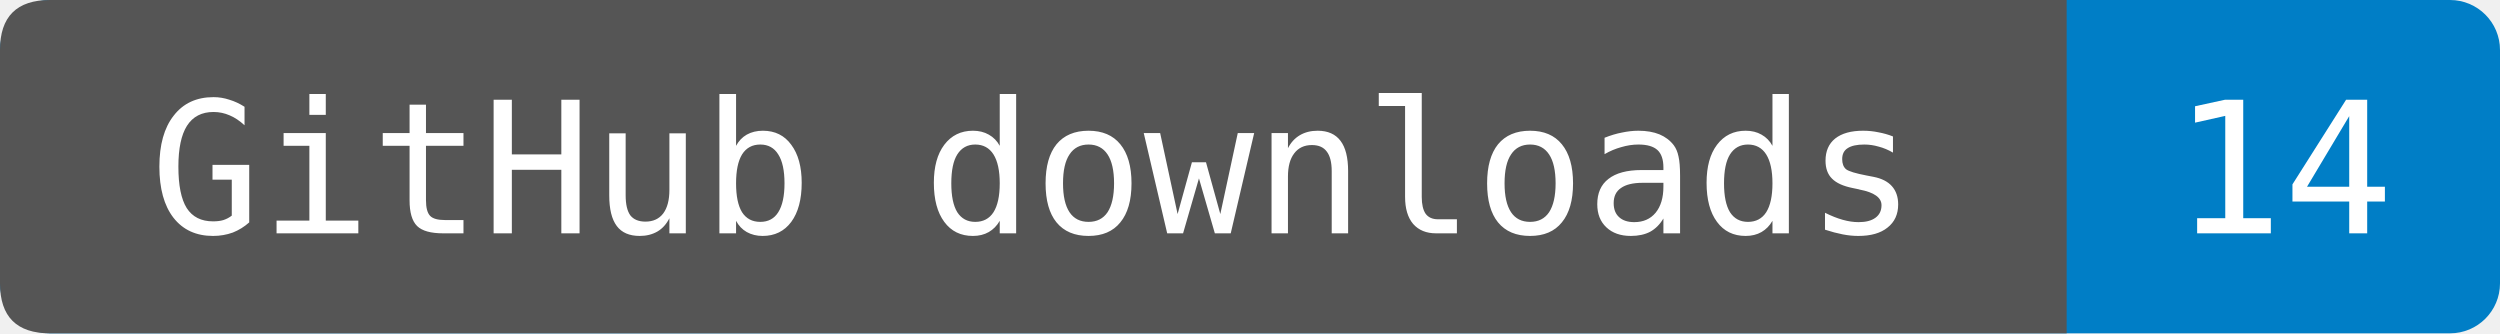
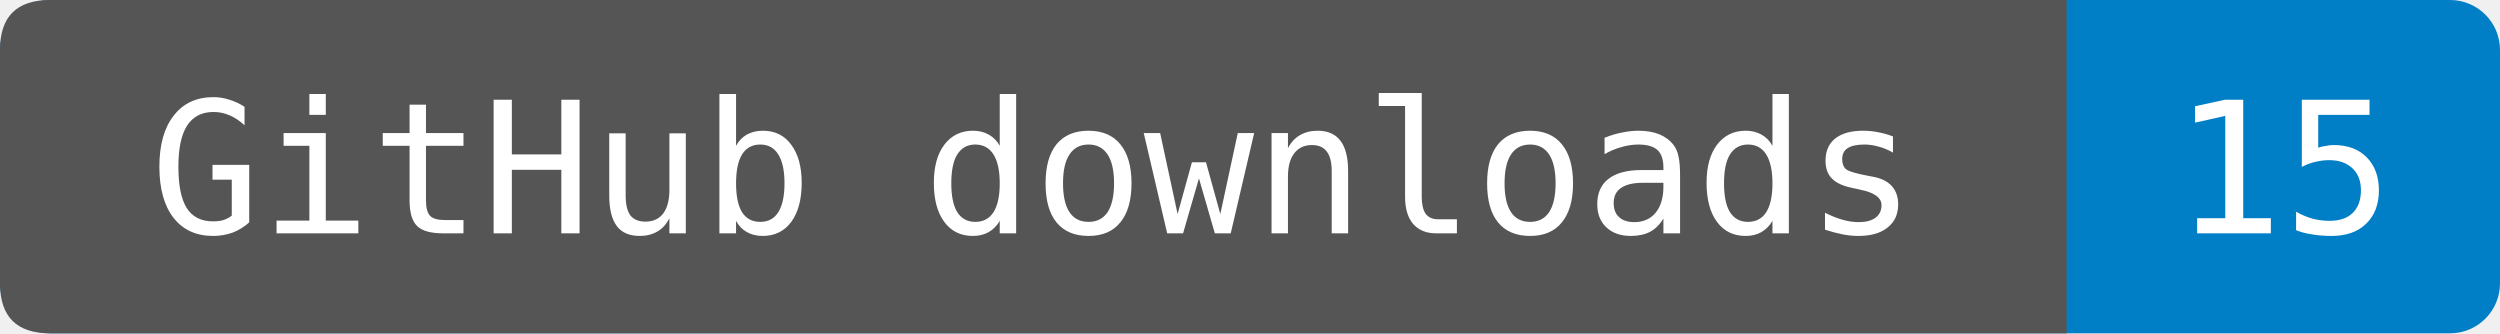
- <svg xmlns="http://www.w3.org/2000/svg" width="150" height="20" role="img" aria-label="GitHub downloads: 14. Observed 2026-11-14T00:21:23.413433+00:00. Uploaded wheels and source packages only; checksums and generated source archives excluded. Includes repeats and automation.">
+ <svg xmlns="http://www.w3.org/2000/svg" width="150" height="20" role="img" aria-label="GitHub downloads: 15. Observed 2026-11-14T14:13:33.481033+00:00. Uploaded wheels and source packages only; checksums and generated source archives excluded. Includes repeats and automation.">
  <rect width="150" height="20" rx="3" fill="#007ec6" />
  <path d="M3 0H124V20H3Q0 20 0 17V3Q0 0 3 0" fill="#555" />
  <g fill="#fff" text-anchor="middle" font-family="DejaVu Sans Mono,monospace" font-size="11">
    <text x="62" y="14">GitHub downloads</text>
-     <text x="137" y="14">14</text>
+     <text x="137" y="14">15</text>
  </g>
</svg>
